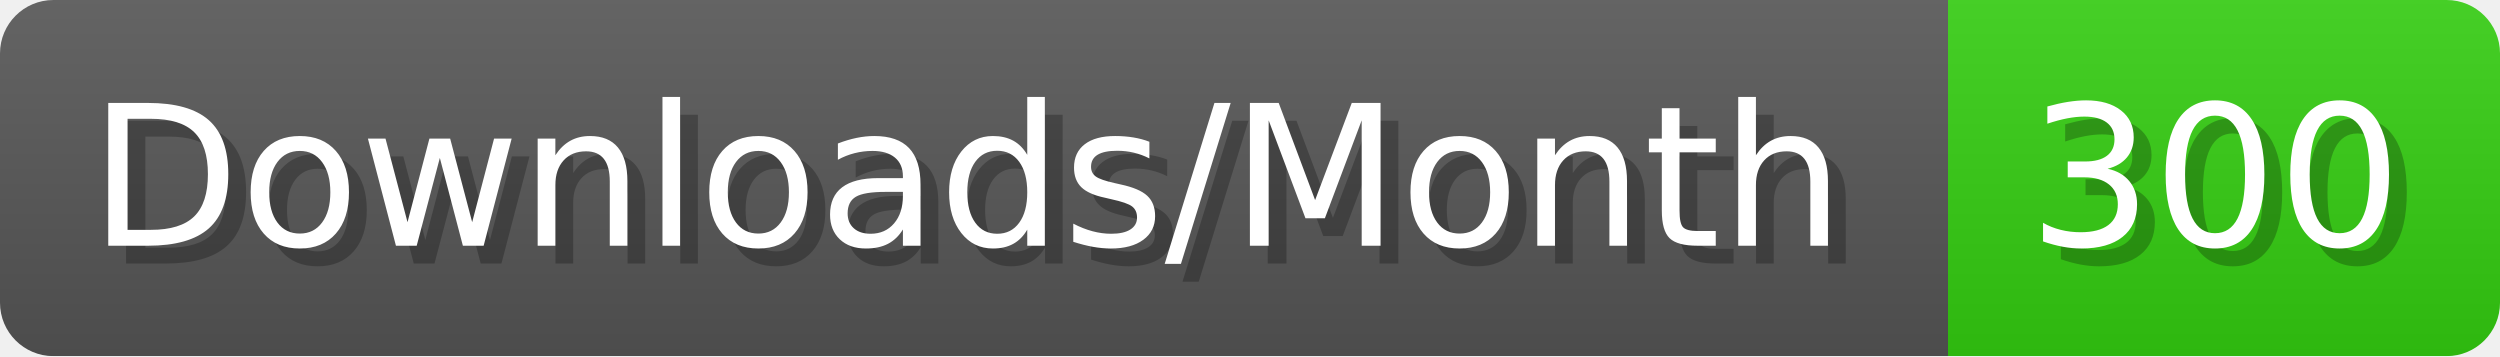
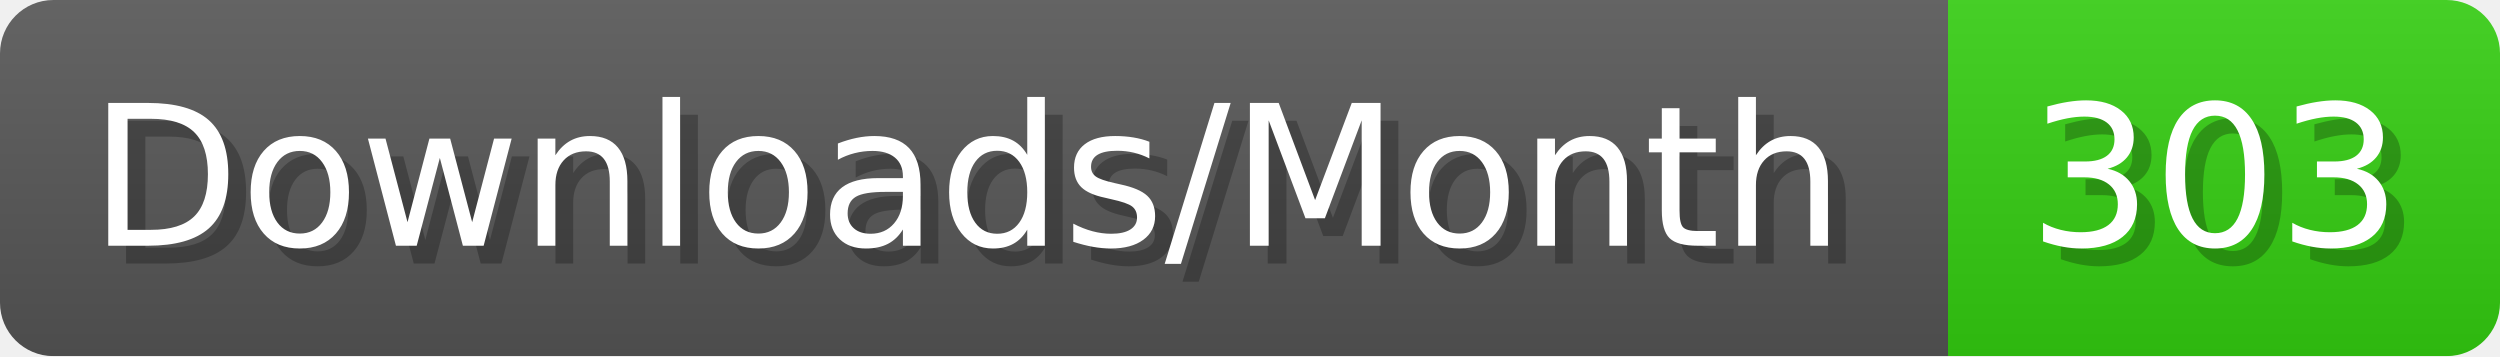
- <svg xmlns="http://www.w3.org/2000/svg" width="140.4" height="20" viewBox="0 0 1404 200" role="img" aria-label="Downloads/Month: 300">
+ <svg xmlns="http://www.w3.org/2000/svg" width="140.4" height="20" viewBox="0 0 1404 200" role="img" aria-label="Downloads/Month: 303">
  <linearGradient id="YlXUI" x2="0" y2="100%">
    <stop offset="0" stop-opacity=".1" stop-color="#EEE" />
    <stop offset="1" stop-opacity=".1" />
  </linearGradient>
  <mask id="JHhop">
    <rect width="1404" height="200" rx="30" fill="#FFF" />
  </mask>
  <g mask="url(#JHhop)">
    <rect width="1094" height="200" fill="#555" />
    <rect width="310" height="200" fill="#3C1" x="1094" />
    <rect width="1404" height="200" fill="url(#YlXUI)" />
  </g>
  <g aria-hidden="true" fill="#fff" text-anchor="start" font-family="Verdana,DejaVu Sans,sans-serif" font-size="110">
    <text x="60" y="148" textLength="994" fill="#000" opacity="0.25">Downloads/Month</text>
    <text x="50" y="138" textLength="994">Downloads/Month</text>
-     <text x="1149" y="148" textLength="210" fill="#000" opacity="0.25">300</text>
-     <text x="1139" y="138" textLength="210">300</text>
+     <text x="1149" y="148" textLength="210" fill="#000" opacity="0.25">303</text>
+     <text x="1139" y="138" textLength="210">303</text>
  </g>
</svg>
